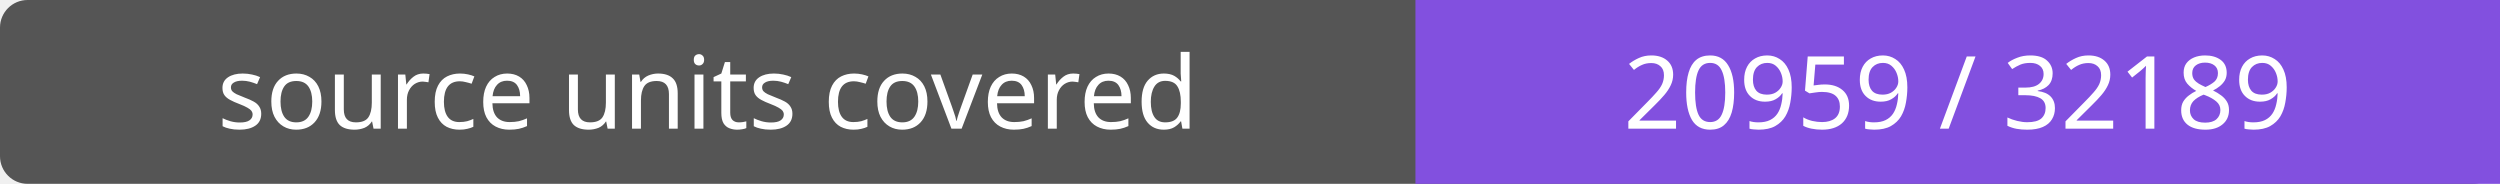
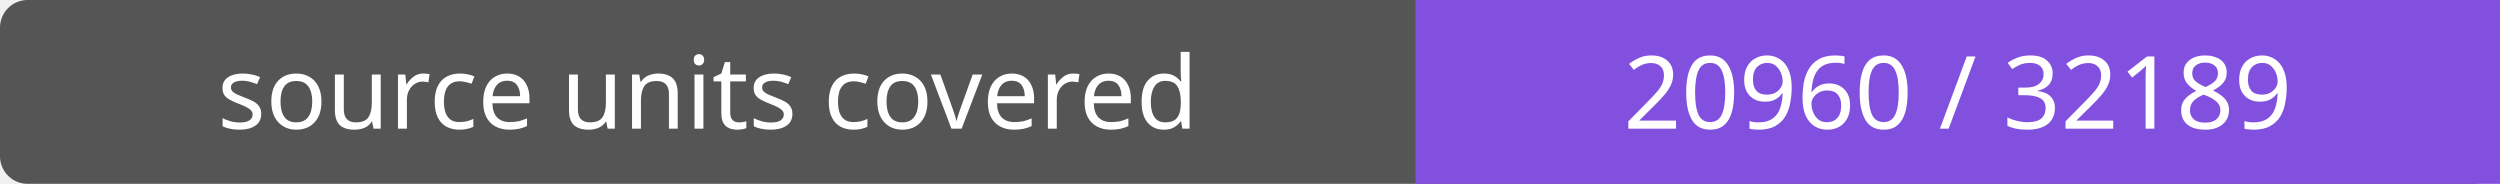
- <svg xmlns="http://www.w3.org/2000/svg" width="272" height="20" role="img" aria-label="source units covered: 20959 / 32189">
+ <svg xmlns="http://www.w3.org/2000/svg" width="272" height="20" role="img" aria-label="source units covered: 20960 / 32189">
  <rect width="272" height="20" rx="3" fill="#555" />
  <path fill="#8250df" d="M154 0h118v20H154z" />
  <g fill="#fff" text-anchor="middle" font-family="Verdana,sans-serif" font-size="11">
    <text x="77.0" y="14">source units covered</text>
-     <text x="213.0" y="14">20959 / 32189</text>
+     <text x="213.0" y="14">20960 / 32189</text>
  </g>
</svg>
